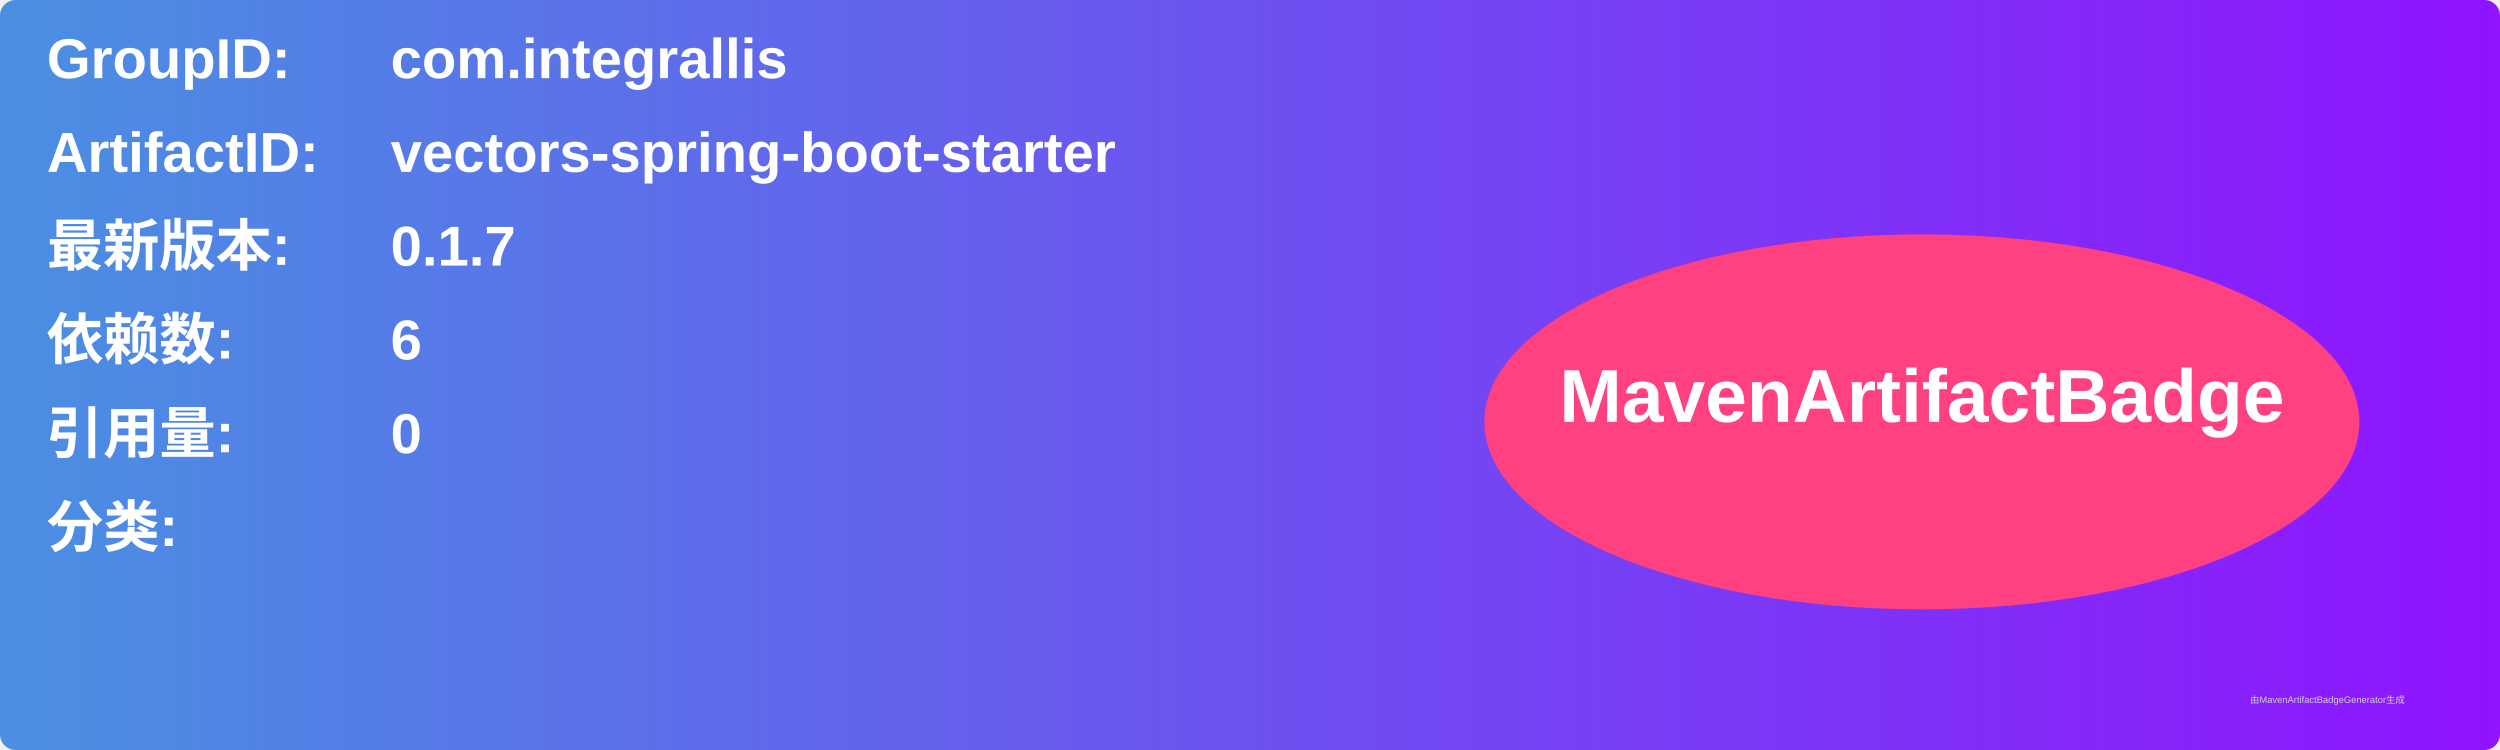
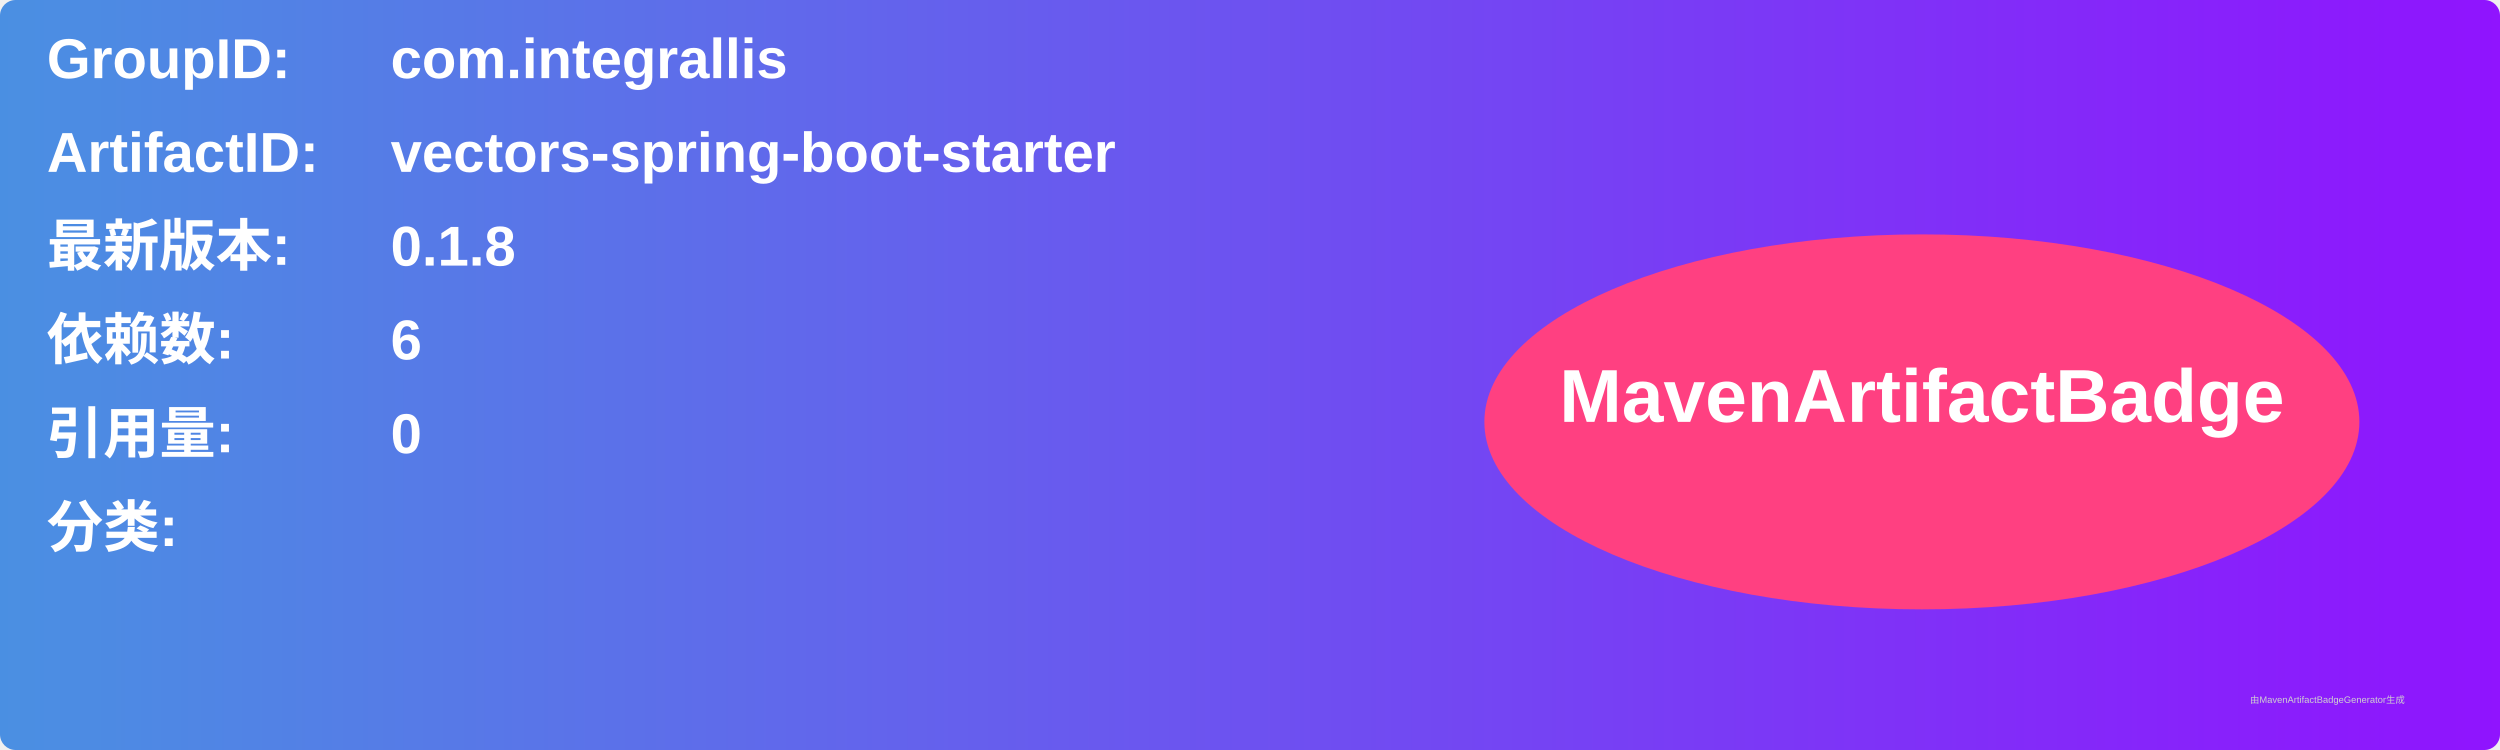
<svg xmlns="http://www.w3.org/2000/svg" width="800" height="240" viewBox="0 0 800 240">
  <linearGradient id="grad" x1="0%" y1="0%" x2="100%" y2="0%">
    <stop offset="0%" stop-color="#4a90e2" />
    <stop offset="100%" stop-color="#9013fe" />
  </linearGradient>
  <rect width="100%" height="100%" rx="5" ry="5" fill="url(#grad)" />
  <g transform="translate(15, 15)">
    <text x="0" y="10" font-family="Arial" font-size="18" fill="white" font-weight="bold" width="260">GroupID:</text>
    <text x="110" y="10" font-family="Arial" font-size="18" fill="white" font-weight="bold" width="460">com.integrallis</text>
    <text x="0" y="40" font-family="Arial" font-size="18" fill="white" font-weight="bold" width="260">ArtifactID:</text>
    <text x="110" y="40" font-family="Arial" font-size="18" fill="white" font-weight="bold" width="460">vectors-spring-boot-starter</text>
    <text x="0" y="70" font-family="Arial" font-size="18" fill="white" font-weight="bold">最新版本:</text>
    <text x="110" y="70" font-family="Arial" font-size="18" fill="white" font-weight="bold">
-       <tspan font-weight="bold">0.1.7</tspan>
+       <tspan font-weight="bold">0.1.8</tspan>
    </text>
    <text x="0" y="100" font-family="Arial" font-size="18" fill="white" font-weight="bold">依赖数: </text>
    <text x="110" y="100" font-family="Arial" font-size="18" fill="white">
      <tspan font-weight="bold">6</tspan>
    </text>
    <text x="0" y="130" font-family="Arial" font-size="18" fill="white" font-weight="bold">引用量: </text>
    <text x="110" y="130" font-family="Arial" font-size="18" fill="white">
      <tspan font-weight="bold">0</tspan>
    </text>
    <text x="0" y="160" font-family="Arial" font-size="18" fill="white" font-weight="bold">分类:</text>
    <text x="10" y="190" font-family="Arial" font-size="10" fill="white">
      <tspan font-weight="bold" />
    </text>
    <ellipse cx="600" cy="120" rx="140" ry="60" fill="#ff4081" />
    <text x="600" y="120" text-anchor="middle" font-family="Arial" font-size="24" fill="white" font-weight="bold">MavenArtifactBadge</text>
  </g>
  <text x="720" y="225" font-family="Arial" font-size="3" fill="#d0d0d0">由MavenArtifactBadgeGenerator生成</text>
</svg>
